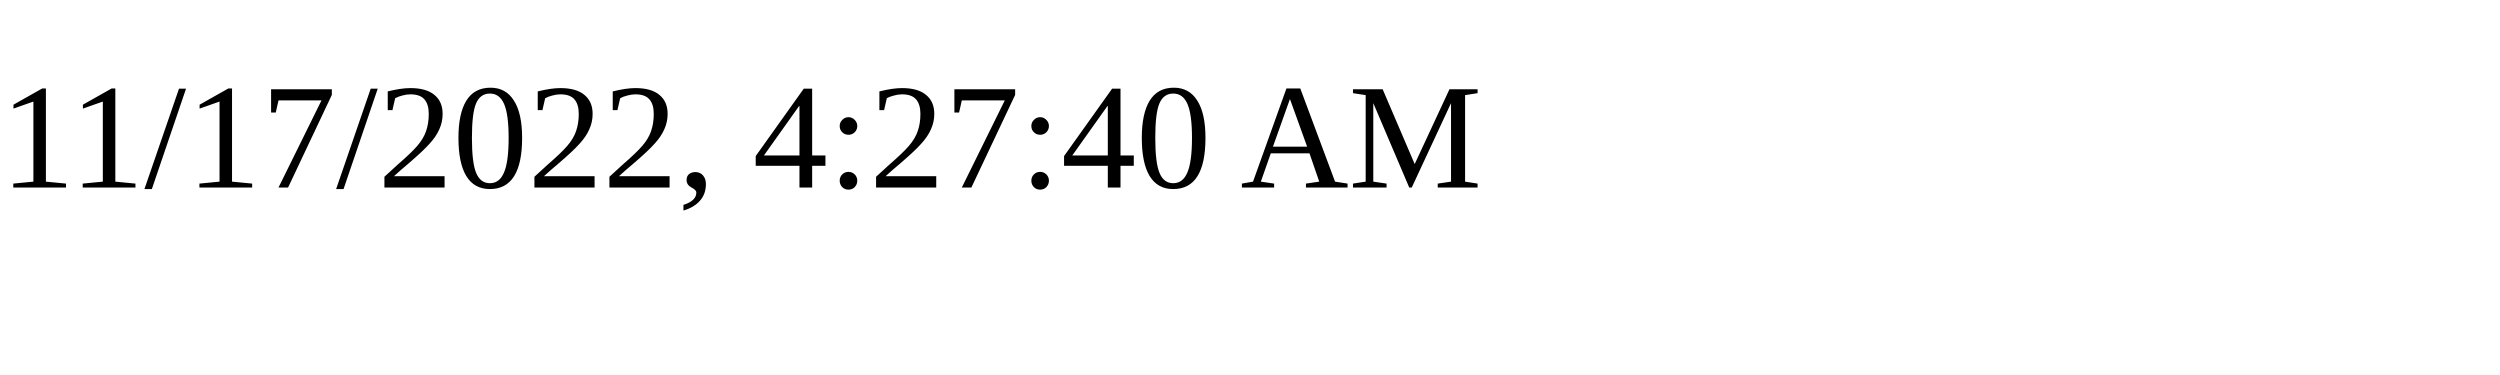
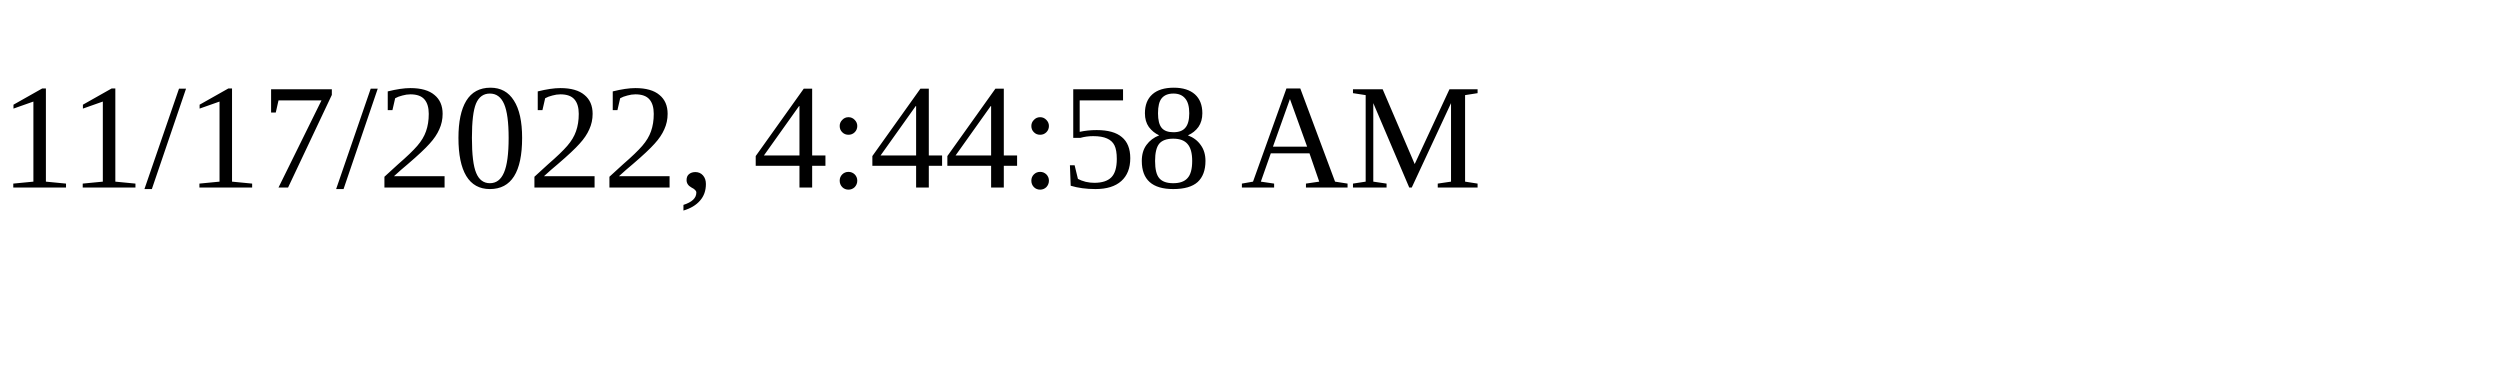
<svg xmlns="http://www.w3.org/2000/svg" height="30" width="200">
-   <text x="0" y="15">11/17/2022, 4:27:40 AM</text>
+   <text x="0" y="15">11/17/2022, 4:44:58 AM</text>
</svg>
